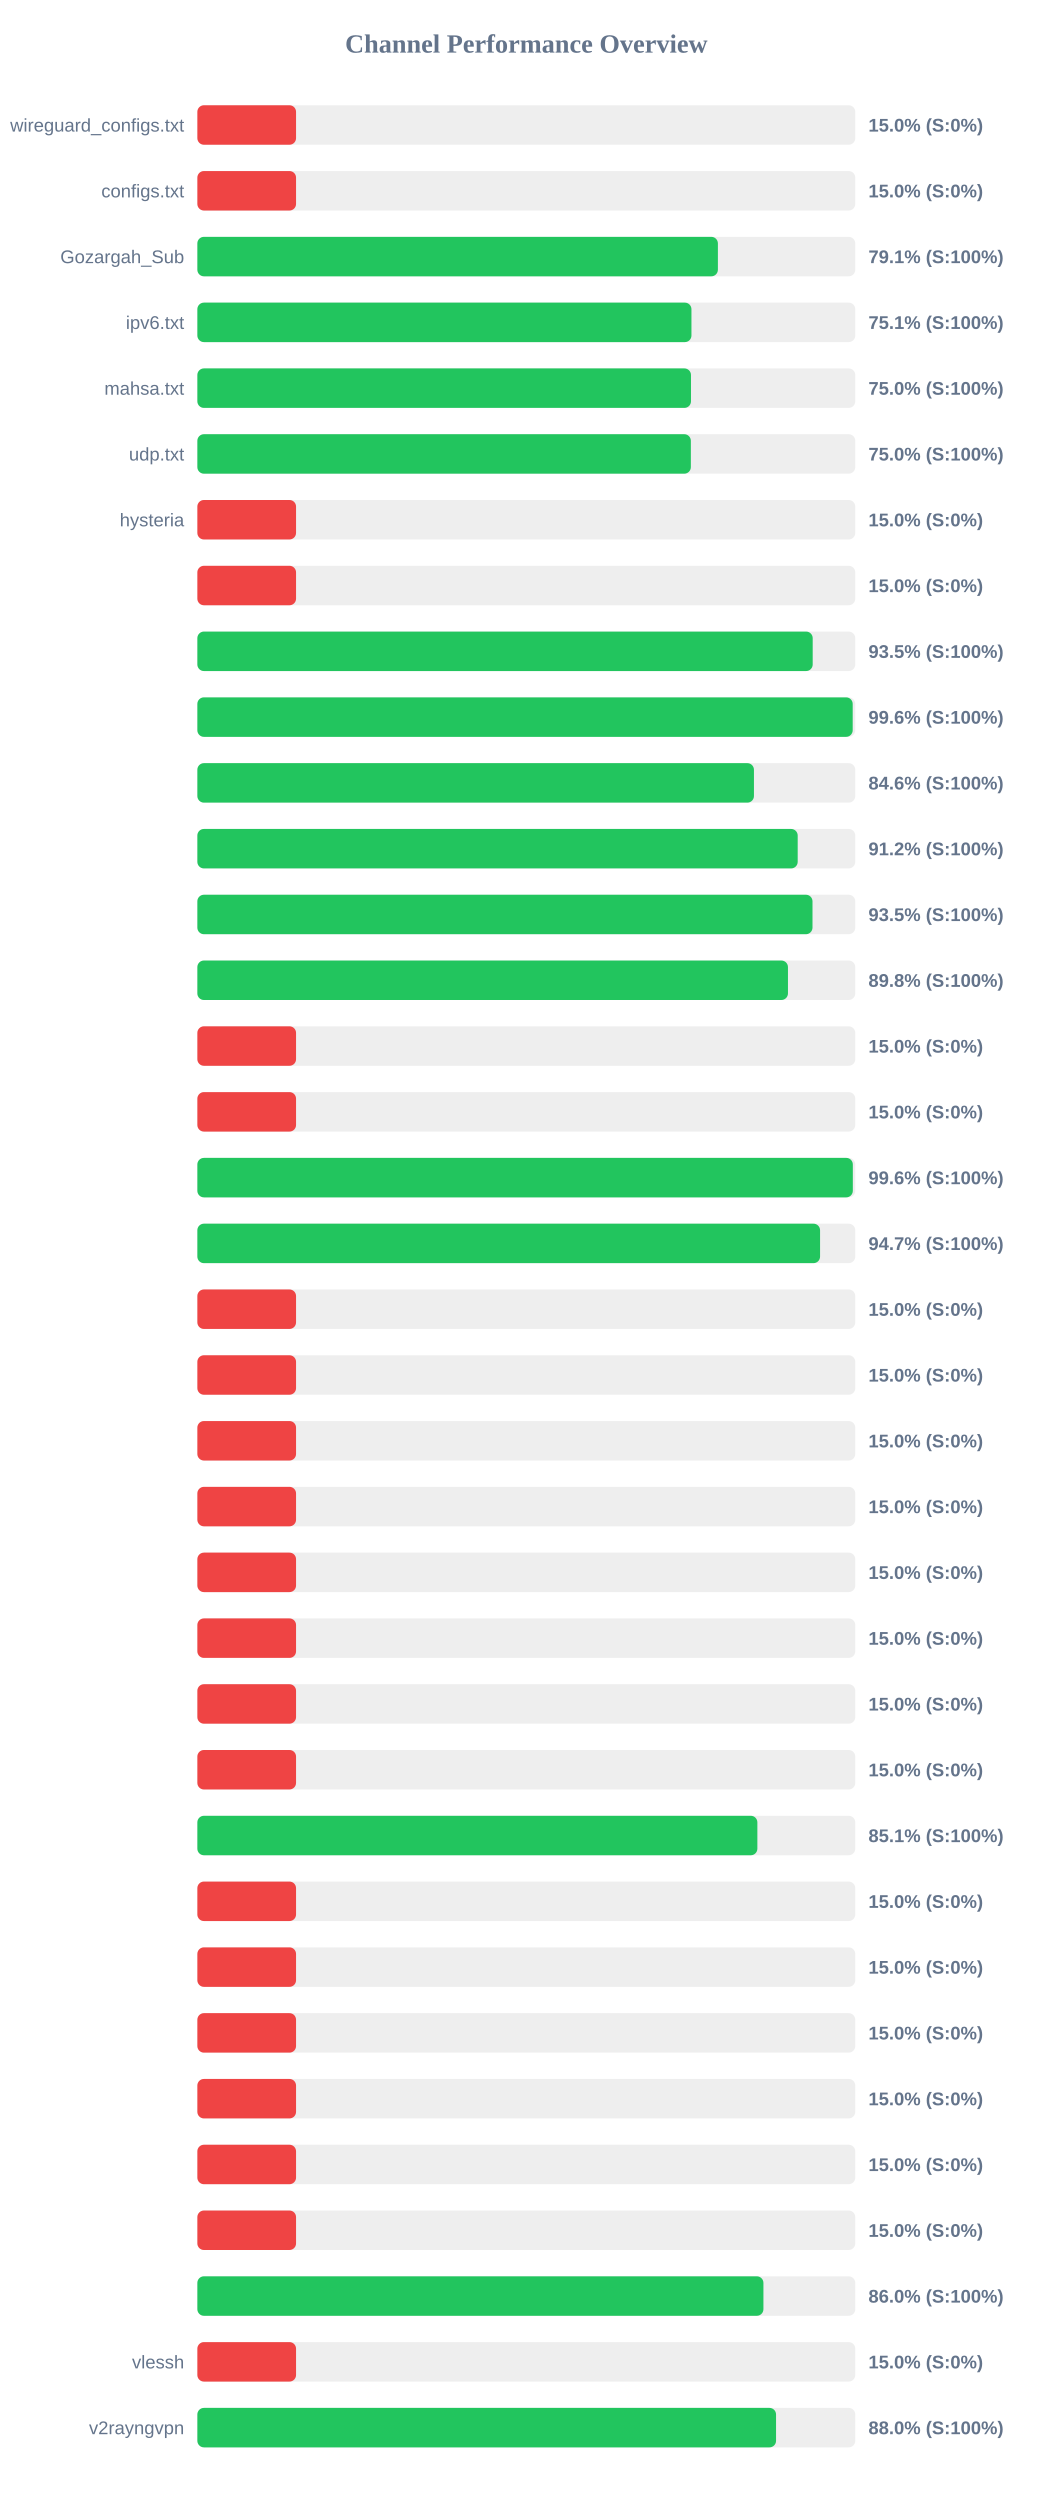
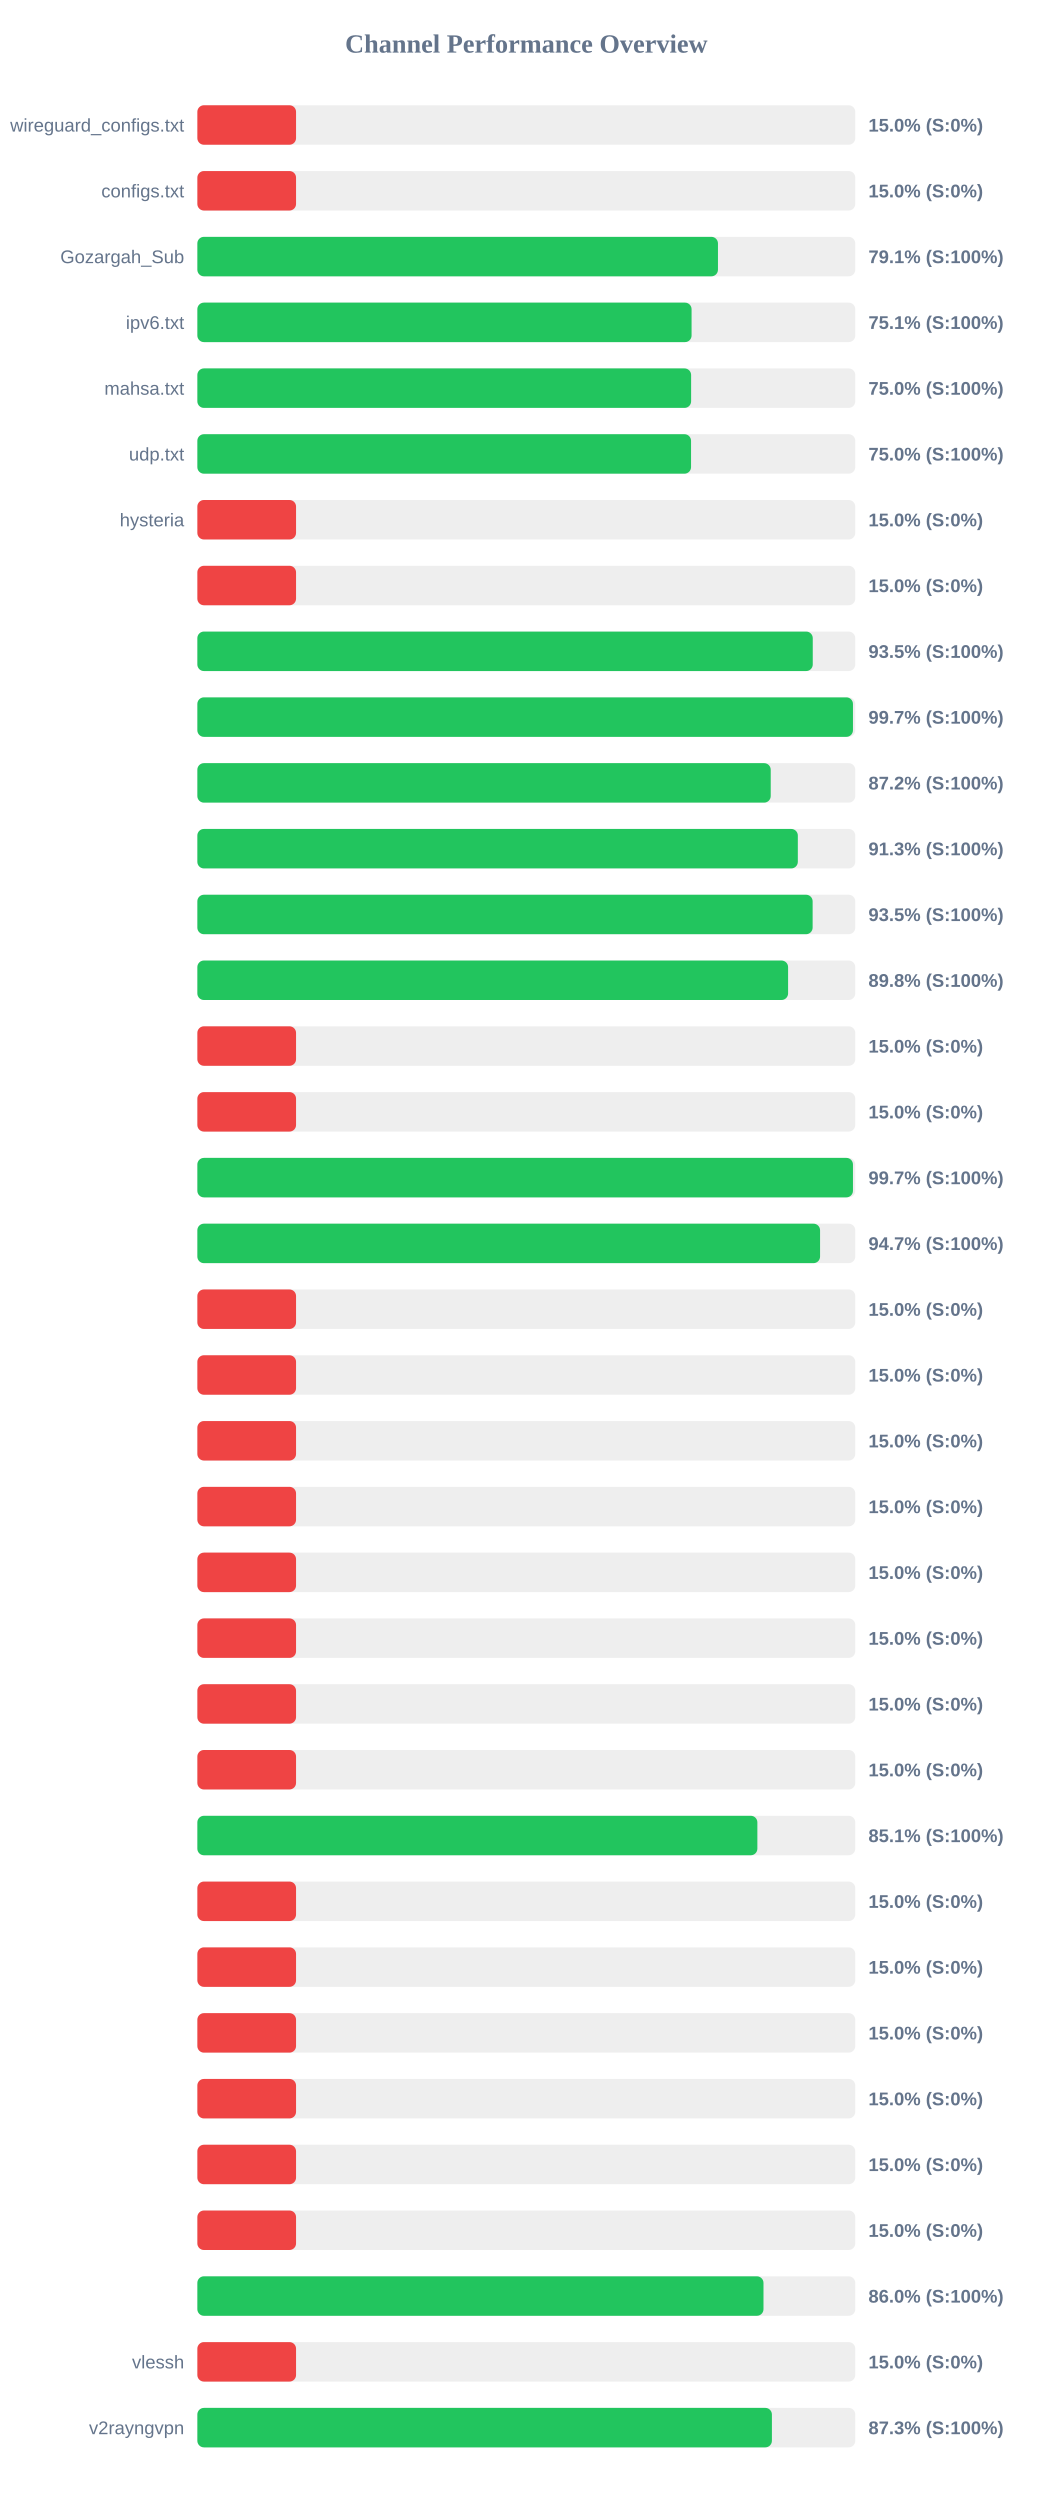
<svg xmlns="http://www.w3.org/2000/svg" width="800" height="1900" version="1.1">
  <style>
        .row { font: 14px Arial; fill: #64748b; }
        .score { font: bold 14px Arial; fill: #64748b; }
    </style>
  <text x="400" y="40" text-anchor="middle" font-size="20px" font-weight="bold" fill="#64748b">Channel Performance Overview</text>
  <rect x="150" y="80" width="500" height="30" fill="#eee" rx="5" />
  <rect x="150" y="80" width="75.0" height="30" fill="#ef4444" rx="5" />
  <text x="140" y="100" text-anchor="end" class="row">wireguard_configs.txt</text>
  <text x="660" y="100" text-anchor="start" class="score">15.0% (S:0%)</text>
  <rect x="150" y="130" width="500" height="30" fill="#eee" rx="5" />
  <rect x="150" y="130" width="75.0" height="30" fill="#ef4444" rx="5" />
  <text x="140" y="150" text-anchor="end" class="row">configs.txt</text>
  <text x="660" y="150" text-anchor="start" class="score">15.0% (S:0%)</text>
  <rect x="150" y="180" width="500" height="30" fill="#eee" rx="5" />
-   <rect x="150" y="180" width="395.6" height="30" fill="#22c55e" rx="5" />
+   <rect x="150" y="180" width="395.65" height="30" fill="#22c55e" rx="5" />
  <text x="140" y="200" text-anchor="end" class="row">Gozargah_Sub</text>
  <text x="660" y="200" text-anchor="start" class="score">79.1% (S:100%)</text>
  <rect x="150" y="230" width="500" height="30" fill="#eee" rx="5" />
-   <rect x="150" y="230" width="375.5" height="30" fill="#22c55e" rx="5" />
+   <rect x="150" y="230" width="375.6" height="30" fill="#22c55e" rx="5" />
  <text x="140" y="250" text-anchor="end" class="row">ipv6.txt</text>
  <text x="660" y="250" text-anchor="start" class="score">75.1% (S:100%)</text>
  <rect x="150" y="280" width="500" height="30" fill="#eee" rx="5" />
-   <rect x="150" y="280" width="375.15" height="30" fill="#22c55e" rx="5" />
+   <rect x="150" y="280" width="375.25" height="30" fill="#22c55e" rx="5" />
  <text x="140" y="300" text-anchor="end" class="row">mahsa.txt</text>
  <text x="660" y="300" text-anchor="start" class="score">75.0% (S:100%)</text>
  <rect x="150" y="330" width="500" height="30" fill="#eee" rx="5" />
-   <rect x="150" y="330" width="375.05" height="30" fill="#22c55e" rx="5" />
+   <rect x="150" y="330" width="375.2" height="30" fill="#22c55e" rx="5" />
  <text x="140" y="350" text-anchor="end" class="row">udp.txt</text>
  <text x="660" y="350" text-anchor="start" class="score">75.0% (S:100%)</text>
  <rect x="150" y="380" width="500" height="30" fill="#eee" rx="5" />
  <rect x="150" y="380" width="75.0" height="30" fill="#ef4444" rx="5" />
  <text x="140" y="400" text-anchor="end" class="row">hysteria</text>
  <text x="660" y="400" text-anchor="start" class="score">15.0% (S:0%)</text>
  <rect x="150" y="430" width="500" height="30" fill="#eee" rx="5" />
  <rect x="150" y="430" width="75.0" height="30" fill="#ef4444" rx="5" />
  <text x="140" y="450" text-anchor="end" class="row" />
  <text x="660" y="450" text-anchor="start" class="score">15.0% (S:0%)</text>
  <rect x="150" y="480" width="500" height="30" fill="#eee" rx="5" />
-   <rect x="150" y="480" width="467.65" height="30" fill="#22c55e" rx="5" />
+   <rect x="150" y="480" width="467.7" height="30" fill="#22c55e" rx="5" />
  <text x="140" y="500" text-anchor="end" class="row" />
  <text x="660" y="500" text-anchor="start" class="score">93.5% (S:100%)</text>
  <rect x="150" y="530" width="500" height="30" fill="#eee" rx="5" />
-   <rect x="150" y="530" width="498.05" height="30" fill="#22c55e" rx="5" />
+   <rect x="150" y="530" width="498.25" height="30" fill="#22c55e" rx="5" />
  <text x="140" y="550" text-anchor="end" class="row" />
-   <text x="660" y="550" text-anchor="start" class="score">99.6% (S:100%)</text>
+   <text x="660" y="550" text-anchor="start" class="score">99.7% (S:100%)</text>
  <rect x="150" y="580" width="500" height="30" fill="#eee" rx="5" />
-   <rect x="150" y="580" width="423.0" height="30" fill="#22c55e" rx="5" />
+   <rect x="150" y="580" width="435.75" height="30" fill="#22c55e" rx="5" />
  <text x="140" y="600" text-anchor="end" class="row" />
-   <text x="660" y="600" text-anchor="start" class="score">84.6% (S:100%)</text>
+   <text x="660" y="600" text-anchor="start" class="score">87.2% (S:100%)</text>
  <rect x="150" y="630" width="500" height="30" fill="#eee" rx="5" />
-   <rect x="150" y="630" width="456.25" height="30" fill="#22c55e" rx="5" />
+   <rect x="150" y="630" width="456.35" height="30" fill="#22c55e" rx="5" />
  <text x="140" y="650" text-anchor="end" class="row" />
-   <text x="660" y="650" text-anchor="start" class="score">91.2% (S:100%)</text>
+   <text x="660" y="650" text-anchor="start" class="score">91.3% (S:100%)</text>
  <rect x="150" y="680" width="500" height="30" fill="#eee" rx="5" />
-   <rect x="150" y="680" width="467.5" height="30" fill="#22c55e" rx="5" />
+   <rect x="150" y="680" width="467.6" height="30" fill="#22c55e" rx="5" />
  <text x="140" y="700" text-anchor="end" class="row" />
  <text x="660" y="700" text-anchor="start" class="score">93.5% (S:100%)</text>
  <rect x="150" y="730" width="500" height="30" fill="#eee" rx="5" />
-   <rect x="150" y="730" width="448.85" height="30" fill="#22c55e" rx="5" />
+   <rect x="150" y="730" width="448.95" height="30" fill="#22c55e" rx="5" />
  <text x="140" y="750" text-anchor="end" class="row" />
  <text x="660" y="750" text-anchor="start" class="score">89.8% (S:100%)</text>
  <rect x="150" y="780" width="500" height="30" fill="#eee" rx="5" />
  <rect x="150" y="780" width="75.0" height="30" fill="#ef4444" rx="5" />
  <text x="140" y="800" text-anchor="end" class="row" />
  <text x="660" y="800" text-anchor="start" class="score">15.0% (S:0%)</text>
  <rect x="150" y="830" width="500" height="30" fill="#eee" rx="5" />
  <rect x="150" y="830" width="75.0" height="30" fill="#ef4444" rx="5" />
  <text x="140" y="850" text-anchor="end" class="row" />
  <text x="660" y="850" text-anchor="start" class="score">15.0% (S:0%)</text>
  <rect x="150" y="880" width="500" height="30" fill="#eee" rx="5" />
-   <rect x="150" y="880" width="498.15" height="30" fill="#22c55e" rx="5" />
+   <rect x="150" y="880" width="498.25" height="30" fill="#22c55e" rx="5" />
  <text x="140" y="900" text-anchor="end" class="row" />
-   <text x="660" y="900" text-anchor="start" class="score">99.6% (S:100%)</text>
+   <text x="660" y="900" text-anchor="start" class="score">99.7% (S:100%)</text>
  <rect x="150" y="930" width="500" height="30" fill="#eee" rx="5" />
  <rect x="150" y="930" width="473.25" height="30" fill="#22c55e" rx="5" />
  <text x="140" y="950" text-anchor="end" class="row" />
  <text x="660" y="950" text-anchor="start" class="score">94.7% (S:100%)</text>
  <rect x="150" y="980" width="500" height="30" fill="#eee" rx="5" />
  <rect x="150" y="980" width="75.0" height="30" fill="#ef4444" rx="5" />
  <text x="140" y="1000" text-anchor="end" class="row" />
  <text x="660" y="1000" text-anchor="start" class="score">15.0% (S:0%)</text>
  <rect x="150" y="1030" width="500" height="30" fill="#eee" rx="5" />
  <rect x="150" y="1030" width="75.0" height="30" fill="#ef4444" rx="5" />
  <text x="140" y="1050" text-anchor="end" class="row" />
  <text x="660" y="1050" text-anchor="start" class="score">15.0% (S:0%)</text>
  <rect x="150" y="1080" width="500" height="30" fill="#eee" rx="5" />
  <rect x="150" y="1080" width="75.0" height="30" fill="#ef4444" rx="5" />
  <text x="140" y="1100" text-anchor="end" class="row" />
  <text x="660" y="1100" text-anchor="start" class="score">15.0% (S:0%)</text>
  <rect x="150" y="1130" width="500" height="30" fill="#eee" rx="5" />
  <rect x="150" y="1130" width="75.0" height="30" fill="#ef4444" rx="5" />
  <text x="140" y="1150" text-anchor="end" class="row" />
  <text x="660" y="1150" text-anchor="start" class="score">15.0% (S:0%)</text>
  <rect x="150" y="1180" width="500" height="30" fill="#eee" rx="5" />
  <rect x="150" y="1180" width="75.0" height="30" fill="#ef4444" rx="5" />
  <text x="140" y="1200" text-anchor="end" class="row" />
  <text x="660" y="1200" text-anchor="start" class="score">15.0% (S:0%)</text>
  <rect x="150" y="1230" width="500" height="30" fill="#eee" rx="5" />
  <rect x="150" y="1230" width="75.0" height="30" fill="#ef4444" rx="5" />
  <text x="140" y="1250" text-anchor="end" class="row" />
  <text x="660" y="1250" text-anchor="start" class="score">15.0% (S:0%)</text>
  <rect x="150" y="1280" width="500" height="30" fill="#eee" rx="5" />
  <rect x="150" y="1280" width="75.0" height="30" fill="#ef4444" rx="5" />
  <text x="140" y="1300" text-anchor="end" class="row" />
  <text x="660" y="1300" text-anchor="start" class="score">15.0% (S:0%)</text>
  <rect x="150" y="1330" width="500" height="30" fill="#eee" rx="5" />
  <rect x="150" y="1330" width="75.0" height="30" fill="#ef4444" rx="5" />
  <text x="140" y="1350" text-anchor="end" class="row" />
  <text x="660" y="1350" text-anchor="start" class="score">15.0% (S:0%)</text>
  <rect x="150" y="1380" width="500" height="30" fill="#eee" rx="5" />
  <rect x="150" y="1380" width="425.6" height="30" fill="#22c55e" rx="5" />
  <text x="140" y="1400" text-anchor="end" class="row" />
  <text x="660" y="1400" text-anchor="start" class="score">85.1% (S:100%)</text>
  <rect x="150" y="1430" width="500" height="30" fill="#eee" rx="5" />
  <rect x="150" y="1430" width="75.0" height="30" fill="#ef4444" rx="5" />
  <text x="140" y="1450" text-anchor="end" class="row" />
  <text x="660" y="1450" text-anchor="start" class="score">15.0% (S:0%)</text>
  <rect x="150" y="1480" width="500" height="30" fill="#eee" rx="5" />
  <rect x="150" y="1480" width="75.0" height="30" fill="#ef4444" rx="5" />
  <text x="140" y="1500" text-anchor="end" class="row" />
  <text x="660" y="1500" text-anchor="start" class="score">15.0% (S:0%)</text>
  <rect x="150" y="1530" width="500" height="30" fill="#eee" rx="5" />
  <rect x="150" y="1530" width="75.0" height="30" fill="#ef4444" rx="5" />
  <text x="140" y="1550" text-anchor="end" class="row" />
  <text x="660" y="1550" text-anchor="start" class="score">15.0% (S:0%)</text>
  <rect x="150" y="1580" width="500" height="30" fill="#eee" rx="5" />
  <rect x="150" y="1580" width="75.0" height="30" fill="#ef4444" rx="5" />
  <text x="140" y="1600" text-anchor="end" class="row" />
  <text x="660" y="1600" text-anchor="start" class="score">15.0% (S:0%)</text>
  <rect x="150" y="1630" width="500" height="30" fill="#eee" rx="5" />
  <rect x="150" y="1630" width="75.0" height="30" fill="#ef4444" rx="5" />
  <text x="140" y="1650" text-anchor="end" class="row" />
  <text x="660" y="1650" text-anchor="start" class="score">15.0% (S:0%)</text>
  <rect x="150" y="1680" width="500" height="30" fill="#eee" rx="5" />
  <rect x="150" y="1680" width="75.0" height="30" fill="#ef4444" rx="5" />
  <text x="140" y="1700" text-anchor="end" class="row" />
  <text x="660" y="1700" text-anchor="start" class="score">15.0% (S:0%)</text>
  <rect x="150" y="1730" width="500" height="30" fill="#eee" rx="5" />
-   <rect x="150" y="1730" width="430.2" height="30" fill="#22c55e" rx="5" />
+   <rect x="150" y="1730" width="430.25" height="30" fill="#22c55e" rx="5" />
  <text x="140" y="1750" text-anchor="end" class="row" />
  <text x="660" y="1750" text-anchor="start" class="score">86.0% (S:100%)</text>
  <rect x="150" y="1780" width="500" height="30" fill="#eee" rx="5" />
  <rect x="150" y="1780" width="75.0" height="30" fill="#ef4444" rx="5" />
  <text x="140" y="1800" text-anchor="end" class="row">vlessh</text>
  <text x="660" y="1800" text-anchor="start" class="score">15.0% (S:0%)</text>
  <rect x="150" y="1830" width="500" height="30" fill="#eee" rx="5" />
-   <rect x="150" y="1830" width="439.8" height="30" fill="#22c55e" rx="5" />
+   <rect x="150" y="1830" width="436.65" height="30" fill="#22c55e" rx="5" />
  <text x="140" y="1850" text-anchor="end" class="row">v2rayngvpn</text>
-   <text x="660" y="1850" text-anchor="start" class="score">88.0% (S:100%)</text>
+   <text x="660" y="1850" text-anchor="start" class="score">87.3% (S:100%)</text>
</svg>
